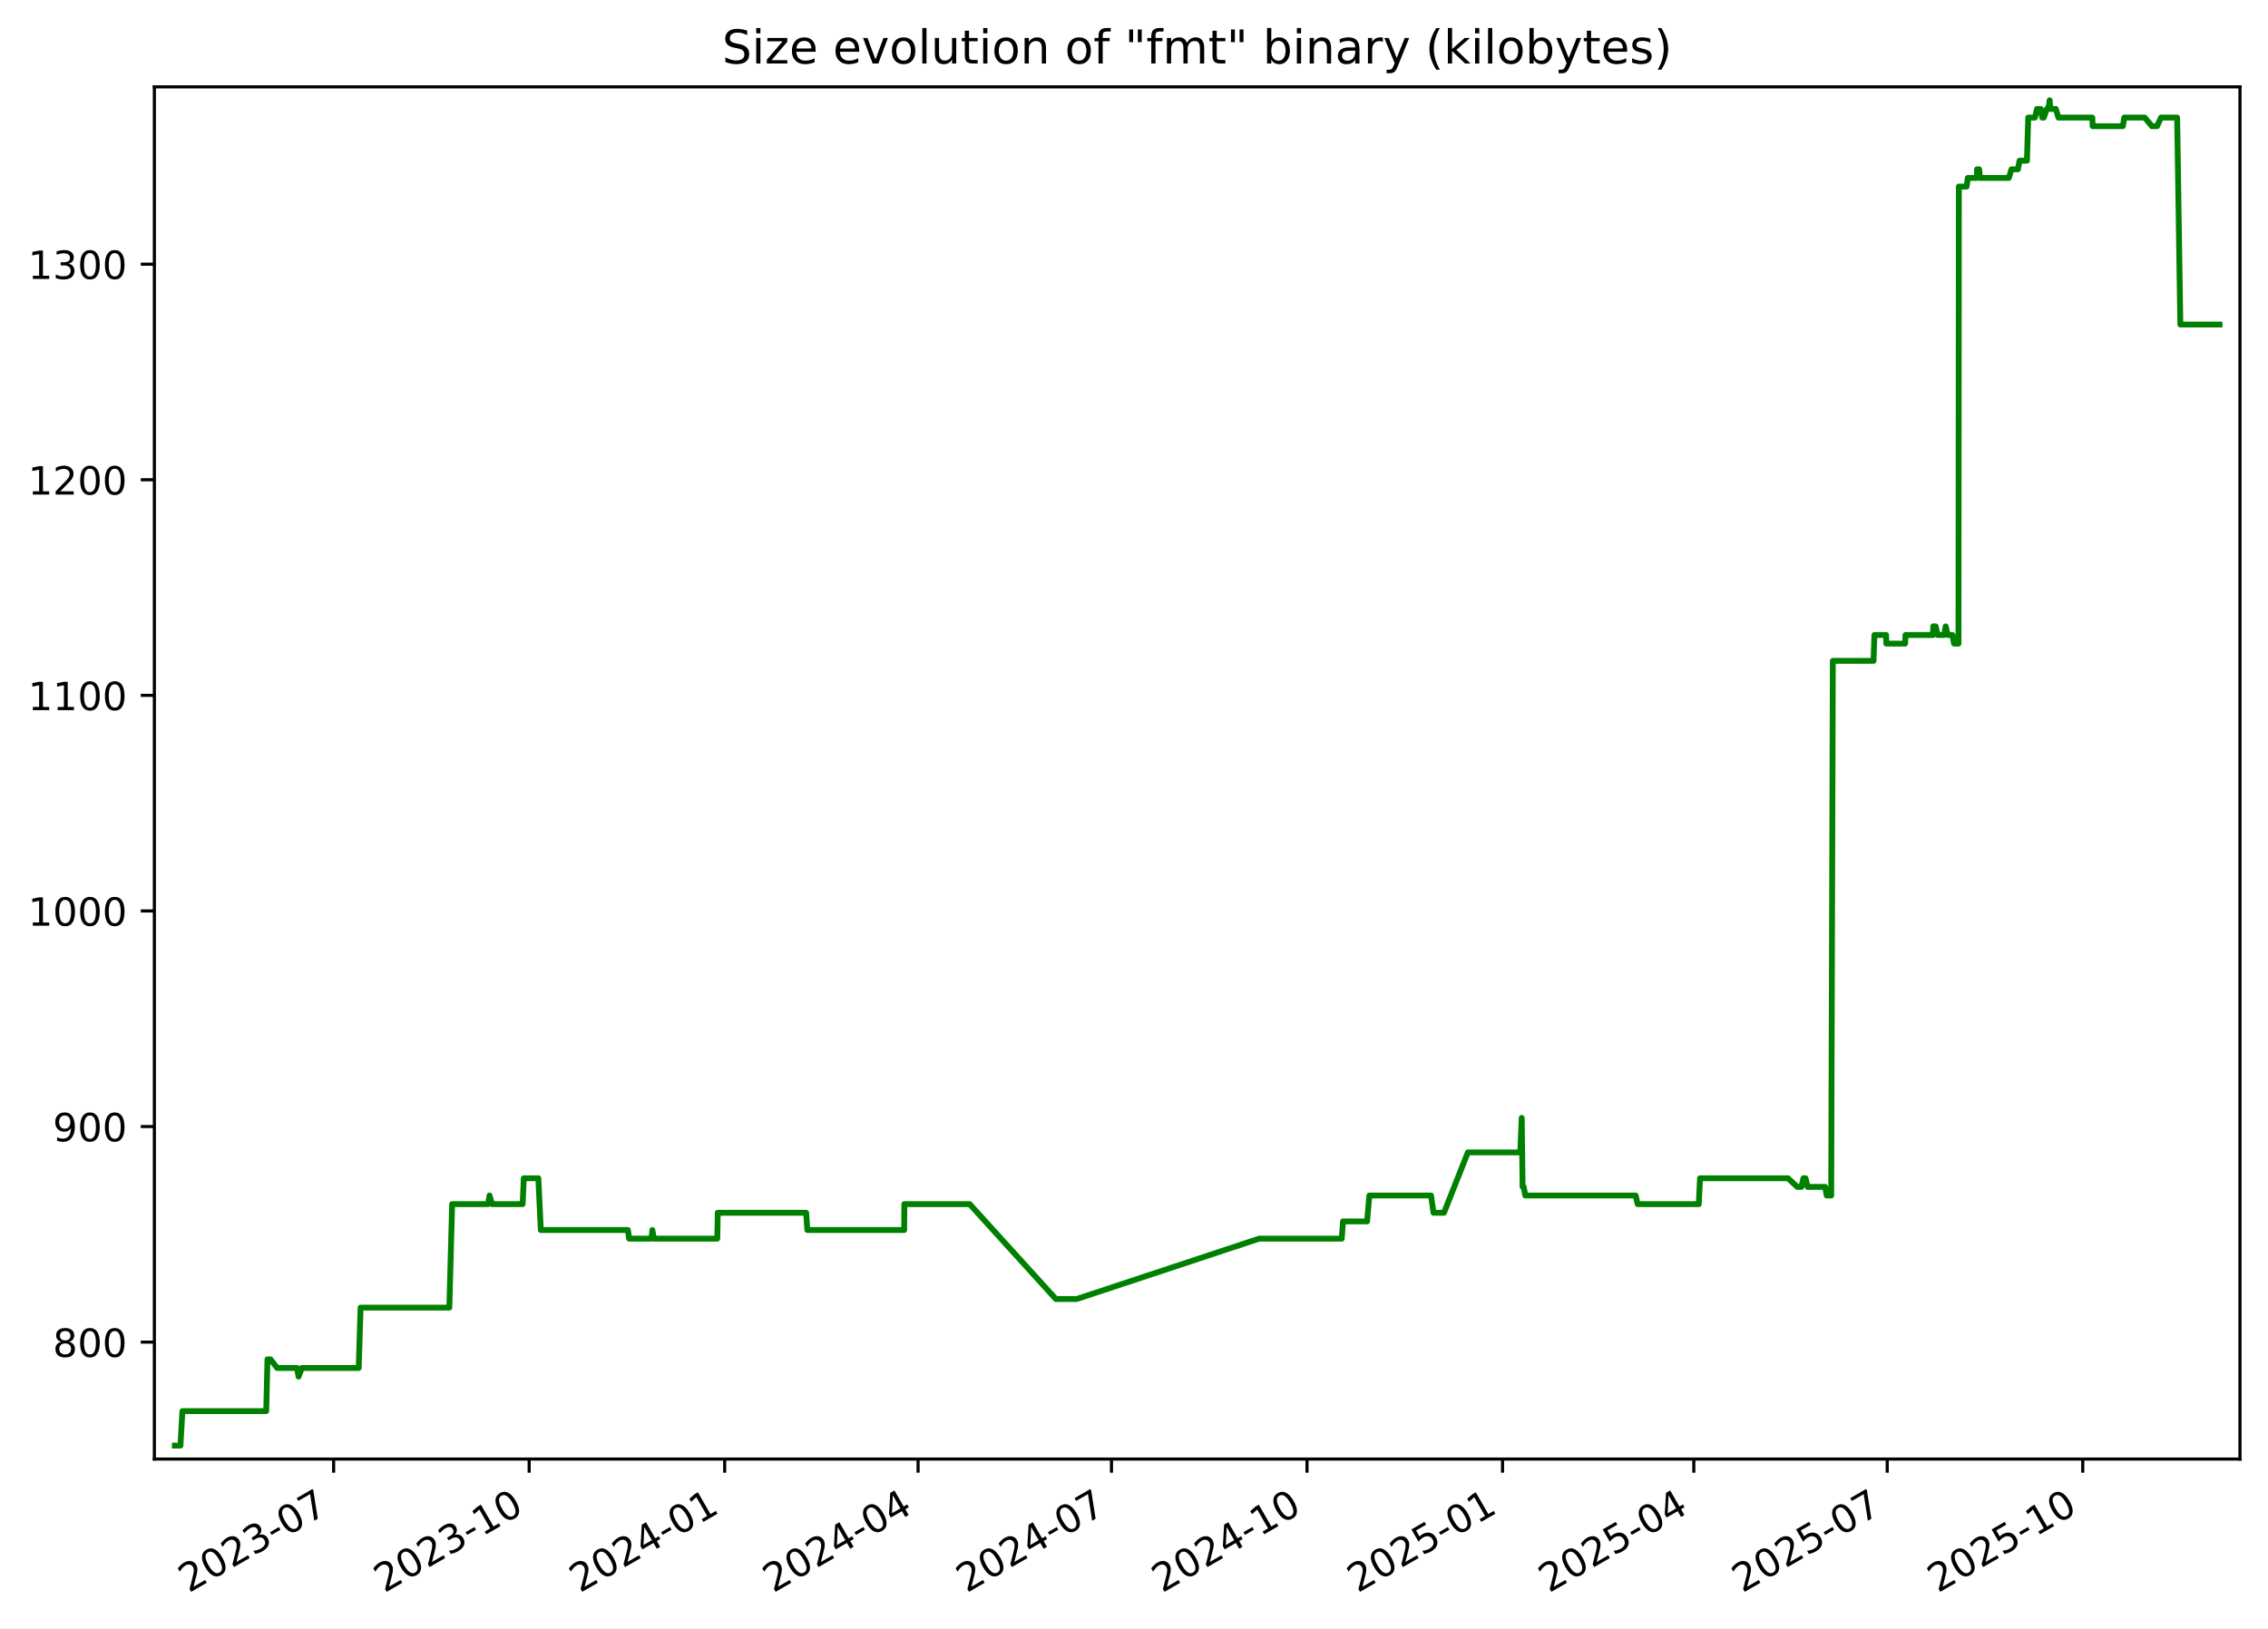
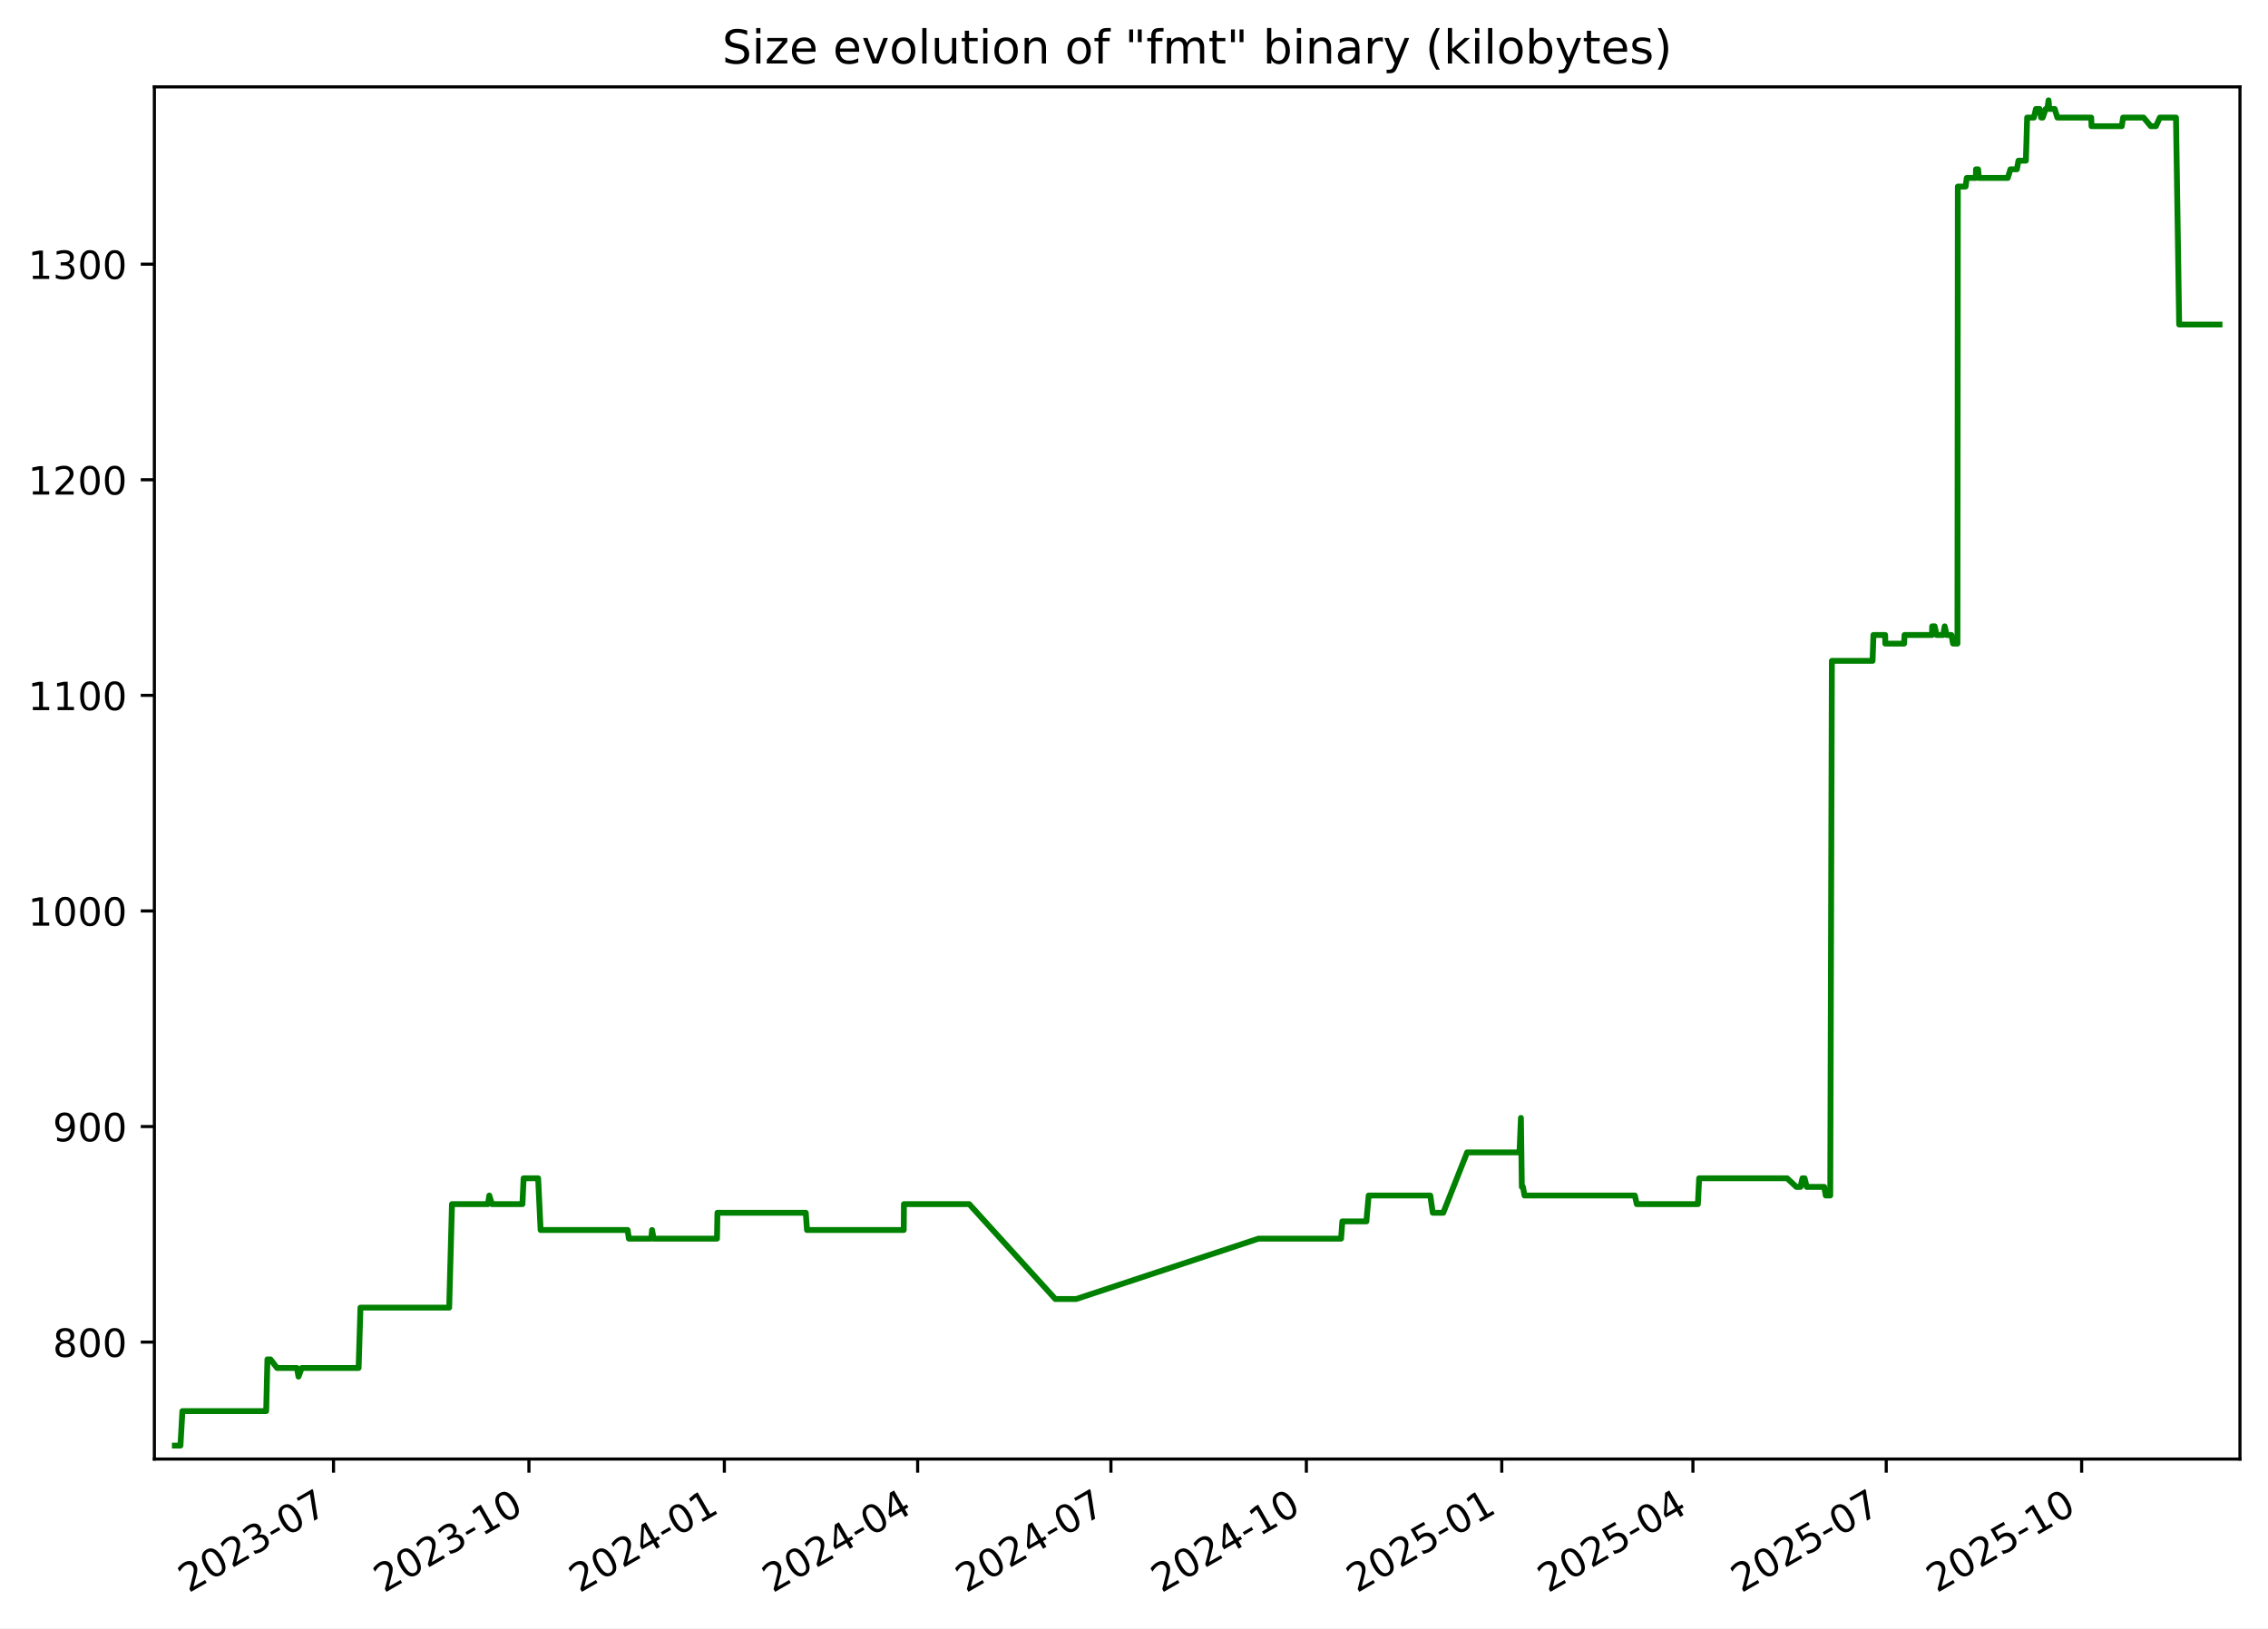
<svg xmlns="http://www.w3.org/2000/svg" xmlns:xlink="http://www.w3.org/1999/xlink" width="582.53pt" height="418.303pt" viewBox="0 0 582.53 418.303" version="1.1">
  <defs>
    <style type="text/css">*{stroke-linejoin: round; stroke-linecap: butt}</style>
  </defs>
  <g id="figure_1">
    <g id="patch_1">
      <path d="M -0 418.303  L 582.53 418.303  L 582.53 0  L -0 0  z " style="fill: #ffffff" />
    </g>
    <g id="axes_1">
      <g id="patch_2">
        <path d="M 39.65 374.83  L 575.33 374.83  L 575.33 22.318  L 39.65 22.318  z " style="fill: #ffffff" />
      </g>
      <g id="matplotlib.axis_1">
        <g id="xtick_1">
          <g id="line2d_1">
            <defs>
-               <path id="m76360d28f9" d="M 0 0  L 0 3.5  " style="stroke: #000000; stroke-width: 0.8" />
+               <path id="m3a52ac3169" d="M 0 0  L 0 3.5  " style="stroke: #000000; stroke-width: 0.8" />
            </defs>
            <g>
-               <use xlink:href="#m76360d28f9" x="85.69" y="374.83" style="stroke: #000000; stroke-width: 0.8" />
+               <use xlink:href="#m3a52ac3169" x="85.666" y="374.83" style="stroke: #000000; stroke-width: 0.8" />
            </g>
          </g>
          <g id="text_1">
-             <g transform="translate(48.46524 409.302) rotate(-30) scale(0.1 -0.1)">
+             <g transform="translate(48.4416 409.302) rotate(-30) scale(0.1 -0.1)">
              <defs>
                <path id="DejaVuSans-32" d="M 1228 531  L 3431 531  L 3431 0  L 469 0  L 469 531  Q 828 903 1448 1529  Q 2069 2156 2228 2338  Q 2531 2678 2651 2914  Q 2772 3150 2772 3378  Q 2772 3750 2511 3984  Q 2250 4219 1831 4219  Q 1534 4219 1204 4116  Q 875 4013 500 3803  L 500 4441  Q 881 4594 1212 4672  Q 1544 4750 1819 4750  Q 2544 4750 2975 4387  Q 3406 4025 3406 3419  Q 3406 3131 3298 2873  Q 3191 2616 2906 2266  Q 2828 2175 2409 1742  Q 1991 1309 1228 531  z " transform="scale(0.015625)" />
                <path id="DejaVuSans-30" d="M 2034 4250  Q 1547 4250 1301 3770  Q 1056 3291 1056 2328  Q 1056 1369 1301 889  Q 1547 409 2034 409  Q 2525 409 2770 889  Q 3016 1369 3016 2328  Q 3016 3291 2770 3770  Q 2525 4250 2034 4250  z M 2034 4750  Q 2819 4750 3233 4129  Q 3647 3509 3647 2328  Q 3647 1150 3233 529  Q 2819 -91 2034 -91  Q 1250 -91 836 529  Q 422 1150 422 2328  Q 422 3509 836 4129  Q 1250 4750 2034 4750  z " transform="scale(0.015625)" />
                <path id="DejaVuSans-33" d="M 2597 2516  Q 3050 2419 3304 2112  Q 3559 1806 3559 1356  Q 3559 666 3084 287  Q 2609 -91 1734 -91  Q 1441 -91 1130 -33  Q 819 25 488 141  L 488 750  Q 750 597 1062 519  Q 1375 441 1716 441  Q 2309 441 2620 675  Q 2931 909 2931 1356  Q 2931 1769 2642 2001  Q 2353 2234 1838 2234  L 1294 2234  L 1294 2753  L 1863 2753  Q 2328 2753 2575 2939  Q 2822 3125 2822 3475  Q 2822 3834 2567 4026  Q 2313 4219 1838 4219  Q 1578 4219 1281 4162  Q 984 4106 628 3988  L 628 4550  Q 988 4650 1302 4700  Q 1616 4750 1894 4750  Q 2613 4750 3031 4423  Q 3450 4097 3450 3541  Q 3450 3153 3228 2886  Q 3006 2619 2597 2516  z " transform="scale(0.015625)" />
                <path id="DejaVuSans-2d" d="M 313 2009  L 1997 2009  L 1997 1497  L 313 1497  L 313 2009  z " transform="scale(0.015625)" />
                <path id="DejaVuSans-37" d="M 525 4666  L 3525 4666  L 3525 4397  L 1831 0  L 1172 0  L 2766 4134  L 525 4134  L 525 4666  z " transform="scale(0.015625)" />
              </defs>
              <use xlink:href="#DejaVuSans-32" />
              <use xlink:href="#DejaVuSans-30" x="63.623" />
              <use xlink:href="#DejaVuSans-32" x="127.246" />
              <use xlink:href="#DejaVuSans-33" x="190.869" />
              <use xlink:href="#DejaVuSans-2d" x="254.492" />
              <use xlink:href="#DejaVuSans-30" x="290.576" />
              <use xlink:href="#DejaVuSans-37" x="354.199" />
            </g>
          </g>
        </g>
        <g id="xtick_2">
          <g id="line2d_2">
            <g>
-               <use xlink:href="#m76360d28f9" x="135.911" y="374.83" style="stroke: #000000; stroke-width: 0.8" />
+               <use xlink:href="#m3a52ac3169" x="135.858" y="374.83" style="stroke: #000000; stroke-width: 0.8" />
            </g>
          </g>
          <g id="text_2">
-             <g transform="translate(98.68599 409.302) rotate(-30) scale(0.1 -0.1)">
+             <g transform="translate(98.63323 409.302) rotate(-30) scale(0.1 -0.1)">
              <defs>
                <path id="DejaVuSans-31" d="M 794 531  L 1825 531  L 1825 4091  L 703 3866  L 703 4441  L 1819 4666  L 2450 4666  L 2450 531  L 3481 531  L 3481 0  L 794 0  L 794 531  z " transform="scale(0.015625)" />
              </defs>
              <use xlink:href="#DejaVuSans-32" />
              <use xlink:href="#DejaVuSans-30" x="63.623" />
              <use xlink:href="#DejaVuSans-32" x="127.246" />
              <use xlink:href="#DejaVuSans-33" x="190.869" />
              <use xlink:href="#DejaVuSans-2d" x="254.492" />
              <use xlink:href="#DejaVuSans-31" x="290.576" />
              <use xlink:href="#DejaVuSans-30" x="354.199" />
            </g>
          </g>
        </g>
        <g id="xtick_3">
          <g id="line2d_3">
            <g>
-               <use xlink:href="#m76360d28f9" x="186.132" y="374.83" style="stroke: #000000; stroke-width: 0.8" />
+               <use xlink:href="#m3a52ac3169" x="186.05" y="374.83" style="stroke: #000000; stroke-width: 0.8" />
            </g>
          </g>
          <g id="text_3">
-             <g transform="translate(148.9067 409.302) rotate(-30) scale(0.1 -0.1)">
+             <g transform="translate(148.8249 409.302) rotate(-30) scale(0.1 -0.1)">
              <defs>
                <path id="DejaVuSans-34" d="M 2419 4116  L 825 1625  L 2419 1625  L 2419 4116  z M 2253 4666  L 3047 4666  L 3047 1625  L 3713 1625  L 3713 1100  L 3047 1100  L 3047 0  L 2419 0  L 2419 1100  L 313 1100  L 313 1709  L 2253 4666  z " transform="scale(0.015625)" />
              </defs>
              <use xlink:href="#DejaVuSans-32" />
              <use xlink:href="#DejaVuSans-30" x="63.623" />
              <use xlink:href="#DejaVuSans-32" x="127.246" />
              <use xlink:href="#DejaVuSans-34" x="190.869" />
              <use xlink:href="#DejaVuSans-2d" x="254.492" />
              <use xlink:href="#DejaVuSans-30" x="290.576" />
              <use xlink:href="#DejaVuSans-31" x="354.199" />
            </g>
          </g>
        </g>
        <g id="xtick_4">
          <g id="line2d_4">
            <g>
-               <use xlink:href="#m76360d28f9" x="235.806" y="374.83" style="stroke: #000000; stroke-width: 0.8" />
+               <use xlink:href="#m3a52ac3169" x="235.696" y="374.83" style="stroke: #000000; stroke-width: 0.8" />
            </g>
          </g>
          <g id="text_4">
-             <g transform="translate(198.5816 409.302) rotate(-30) scale(0.1 -0.1)">
+             <g transform="translate(198.4709 409.302) rotate(-30) scale(0.1 -0.1)">
              <use xlink:href="#DejaVuSans-32" />
              <use xlink:href="#DejaVuSans-30" x="63.623" />
              <use xlink:href="#DejaVuSans-32" x="127.246" />
              <use xlink:href="#DejaVuSans-34" x="190.869" />
              <use xlink:href="#DejaVuSans-2d" x="254.492" />
              <use xlink:href="#DejaVuSans-30" x="290.576" />
              <use xlink:href="#DejaVuSans-34" x="354.199" />
            </g>
          </g>
        </g>
        <g id="xtick_5">
          <g id="line2d_5">
            <g>
-               <use xlink:href="#m76360d28f9" x="285.481" y="374.83" style="stroke: #000000; stroke-width: 0.8" />
+               <use xlink:href="#m3a52ac3169" x="285.342" y="374.83" style="stroke: #000000; stroke-width: 0.8" />
            </g>
          </g>
          <g id="text_5">
-             <g transform="translate(248.2565 409.302) rotate(-30) scale(0.1 -0.1)">
+             <g transform="translate(248.117 409.302) rotate(-30) scale(0.1 -0.1)">
              <use xlink:href="#DejaVuSans-32" />
              <use xlink:href="#DejaVuSans-30" x="63.623" />
              <use xlink:href="#DejaVuSans-32" x="127.246" />
              <use xlink:href="#DejaVuSans-34" x="190.869" />
              <use xlink:href="#DejaVuSans-2d" x="254.492" />
              <use xlink:href="#DejaVuSans-30" x="290.576" />
              <use xlink:href="#DejaVuSans-37" x="354.199" />
            </g>
          </g>
        </g>
        <g id="xtick_6">
          <g id="line2d_6">
            <g>
-               <use xlink:href="#m76360d28f9" x="335.702" y="374.83" style="stroke: #000000; stroke-width: 0.8" />
+               <use xlink:href="#m3a52ac3169" x="335.533" y="374.83" style="stroke: #000000; stroke-width: 0.8" />
            </g>
          </g>
          <g id="text_6">
-             <g transform="translate(298.4772 409.302) rotate(-30) scale(0.1 -0.1)">
+             <g transform="translate(298.3087 409.302) rotate(-30) scale(0.1 -0.1)">
              <use xlink:href="#DejaVuSans-32" />
              <use xlink:href="#DejaVuSans-30" x="63.623" />
              <use xlink:href="#DejaVuSans-32" x="127.246" />
              <use xlink:href="#DejaVuSans-34" x="190.869" />
              <use xlink:href="#DejaVuSans-2d" x="254.492" />
              <use xlink:href="#DejaVuSans-31" x="290.576" />
              <use xlink:href="#DejaVuSans-30" x="354.199" />
            </g>
          </g>
        </g>
        <g id="xtick_7">
          <g id="line2d_7">
            <g>
-               <use xlink:href="#m76360d28f9" x="385.923" y="374.83" style="stroke: #000000; stroke-width: 0.8" />
+               <use xlink:href="#m3a52ac3169" x="385.725" y="374.83" style="stroke: #000000; stroke-width: 0.8" />
            </g>
          </g>
          <g id="text_7">
-             <g transform="translate(348.698 409.302) rotate(-30) scale(0.1 -0.1)">
+             <g transform="translate(348.5003 409.302) rotate(-30) scale(0.1 -0.1)">
              <defs>
                <path id="DejaVuSans-35" d="M 691 4666  L 3169 4666  L 3169 4134  L 1269 4134  L 1269 2991  Q 1406 3038 1543 3061  Q 1681 3084 1819 3084  Q 2600 3084 3056 2656  Q 3513 2228 3513 1497  Q 3513 744 3044 326  Q 2575 -91 1722 -91  Q 1428 -91 1123 -41  Q 819 9 494 109  L 494 744  Q 775 591 1075 516  Q 1375 441 1709 441  Q 2250 441 2565 725  Q 2881 1009 2881 1497  Q 2881 1984 2565 2268  Q 2250 2553 1709 2553  Q 1456 2553 1204 2497  Q 953 2441 691 2322  L 691 4666  z " transform="scale(0.015625)" />
              </defs>
              <use xlink:href="#DejaVuSans-32" />
              <use xlink:href="#DejaVuSans-30" x="63.623" />
              <use xlink:href="#DejaVuSans-32" x="127.246" />
              <use xlink:href="#DejaVuSans-35" x="190.869" />
              <use xlink:href="#DejaVuSans-2d" x="254.492" />
              <use xlink:href="#DejaVuSans-30" x="290.576" />
              <use xlink:href="#DejaVuSans-31" x="354.199" />
            </g>
          </g>
        </g>
        <g id="xtick_8">
          <g id="line2d_8">
            <g>
-               <use xlink:href="#m76360d28f9" x="435.052" y="374.83" style="stroke: #000000; stroke-width: 0.8" />
+               <use xlink:href="#m3a52ac3169" x="434.826" y="374.83" style="stroke: #000000; stroke-width: 0.8" />
            </g>
          </g>
          <g id="text_8">
-             <g transform="translate(397.827 409.302) rotate(-30) scale(0.1 -0.1)">
+             <g transform="translate(397.6008 409.302) rotate(-30) scale(0.1 -0.1)">
              <use xlink:href="#DejaVuSans-32" />
              <use xlink:href="#DejaVuSans-30" x="63.623" />
              <use xlink:href="#DejaVuSans-32" x="127.246" />
              <use xlink:href="#DejaVuSans-35" x="190.869" />
              <use xlink:href="#DejaVuSans-2d" x="254.492" />
              <use xlink:href="#DejaVuSans-30" x="290.576" />
              <use xlink:href="#DejaVuSans-34" x="354.199" />
            </g>
          </g>
        </g>
        <g id="xtick_9">
          <g id="line2d_9">
            <g>
-               <use xlink:href="#m76360d28f9" x="484.727" y="374.83" style="stroke: #000000; stroke-width: 0.8" />
+               <use xlink:href="#m3a52ac3169" x="484.472" y="374.83" style="stroke: #000000; stroke-width: 0.8" />
            </g>
          </g>
          <g id="text_9">
-             <g transform="translate(447.5019 409.302) rotate(-30) scale(0.1 -0.1)">
+             <g transform="translate(447.2469 409.302) rotate(-30) scale(0.1 -0.1)">
              <use xlink:href="#DejaVuSans-32" />
              <use xlink:href="#DejaVuSans-30" x="63.623" />
              <use xlink:href="#DejaVuSans-32" x="127.246" />
              <use xlink:href="#DejaVuSans-35" x="190.869" />
              <use xlink:href="#DejaVuSans-2d" x="254.492" />
              <use xlink:href="#DejaVuSans-30" x="290.576" />
              <use xlink:href="#DejaVuSans-37" x="354.199" />
            </g>
          </g>
        </g>
        <g id="xtick_10">
          <g id="line2d_10">
            <g>
-               <use xlink:href="#m76360d28f9" x="534.947" y="374.83" style="stroke: #000000; stroke-width: 0.8" />
+               <use xlink:href="#m3a52ac3169" x="534.663" y="374.83" style="stroke: #000000; stroke-width: 0.8" />
            </g>
          </g>
          <g id="text_10">
-             <g transform="translate(497.7226 409.302) rotate(-30) scale(0.1 -0.1)">
+             <g transform="translate(497.4385 409.302) rotate(-30) scale(0.1 -0.1)">
              <use xlink:href="#DejaVuSans-32" />
              <use xlink:href="#DejaVuSans-30" x="63.623" />
              <use xlink:href="#DejaVuSans-32" x="127.246" />
              <use xlink:href="#DejaVuSans-35" x="190.869" />
              <use xlink:href="#DejaVuSans-2d" x="254.492" />
              <use xlink:href="#DejaVuSans-31" x="290.576" />
              <use xlink:href="#DejaVuSans-30" x="354.199" />
            </g>
          </g>
        </g>
      </g>
      <g id="matplotlib.axis_2">
        <g id="ytick_1">
          <g id="line2d_11">
            <defs>
-               <path id="m1f434b6a04" d="M 0 0  L -3.5 0  " style="stroke: #000000; stroke-width: 0.8" />
+               <path id="m4d51eb6a0c" d="M 0 0  L -3.5 0  " style="stroke: #000000; stroke-width: 0.8" />
            </defs>
            <g>
-               <use xlink:href="#m1f434b6a04" x="39.65" y="344.79" style="stroke: #000000; stroke-width: 0.8" />
+               <use xlink:href="#m4d51eb6a0c" x="39.65" y="344.79" style="stroke: #000000; stroke-width: 0.8" />
            </g>
          </g>
          <g id="text_11">
            <g transform="translate(13.5625 348.5887) scale(0.1 -0.1)">
              <defs>
                <path id="DejaVuSans-38" d="M 2034 2216  Q 1584 2216 1326 1975  Q 1069 1734 1069 1313  Q 1069 891 1326 650  Q 1584 409 2034 409  Q 2484 409 2743 651  Q 3003 894 3003 1313  Q 3003 1734 2745 1975  Q 2488 2216 2034 2216  z M 1403 2484  Q 997 2584 770 2862  Q 544 3141 544 3541  Q 544 4100 942 4425  Q 1341 4750 2034 4750  Q 2731 4750 3128 4425  Q 3525 4100 3525 3541  Q 3525 3141 3298 2862  Q 3072 2584 2669 2484  Q 3125 2378 3379 2068  Q 3634 1759 3634 1313  Q 3634 634 3220 271  Q 2806 -91 2034 -91  Q 1263 -91 848 271  Q 434 634 434 1313  Q 434 1759 690 2068  Q 947 2378 1403 2484  z M 1172 3481  Q 1172 3119 1398 2916  Q 1625 2713 2034 2713  Q 2441 2713 2670 2916  Q 2900 3119 2900 3481  Q 2900 3844 2670 4047  Q 2441 4250 2034 4250  Q 1625 4250 1398 4047  Q 1172 3844 1172 3481  z " transform="scale(0.015625)" />
              </defs>
              <use xlink:href="#DejaVuSans-38" />
              <use xlink:href="#DejaVuSans-30" x="63.623" />
              <use xlink:href="#DejaVuSans-30" x="127.246" />
            </g>
          </g>
        </g>
        <g id="ytick_2">
          <g id="line2d_12">
            <g>
-               <use xlink:href="#m1f434b6a04" x="39.65" y="289.405" style="stroke: #000000; stroke-width: 0.8" />
+               <use xlink:href="#m4d51eb6a0c" x="39.65" y="289.405" style="stroke: #000000; stroke-width: 0.8" />
            </g>
          </g>
          <g id="text_12">
            <g transform="translate(13.5625 293.2041) scale(0.1 -0.1)">
              <defs>
                <path id="DejaVuSans-39" d="M 703 97  L 703 672  Q 941 559 1184 500  Q 1428 441 1663 441  Q 2288 441 2617 861  Q 2947 1281 2994 2138  Q 2813 1869 2534 1725  Q 2256 1581 1919 1581  Q 1219 1581 811 2004  Q 403 2428 403 3163  Q 403 3881 828 4315  Q 1253 4750 1959 4750  Q 2769 4750 3195 4129  Q 3622 3509 3622 2328  Q 3622 1225 3098 567  Q 2575 -91 1691 -91  Q 1453 -91 1209 -44  Q 966 3 703 97  z M 1959 2075  Q 2384 2075 2632 2365  Q 2881 2656 2881 3163  Q 2881 3666 2632 3958  Q 2384 4250 1959 4250  Q 1534 4250 1286 3958  Q 1038 3666 1038 3163  Q 1038 2656 1286 2365  Q 1534 2075 1959 2075  z " transform="scale(0.015625)" />
              </defs>
              <use xlink:href="#DejaVuSans-39" />
              <use xlink:href="#DejaVuSans-30" x="63.623" />
              <use xlink:href="#DejaVuSans-30" x="127.246" />
            </g>
          </g>
        </g>
        <g id="ytick_3">
          <g id="line2d_13">
            <g>
-               <use xlink:href="#m1f434b6a04" x="39.65" y="234.02" style="stroke: #000000; stroke-width: 0.8" />
+               <use xlink:href="#m4d51eb6a0c" x="39.65" y="234.02" style="stroke: #000000; stroke-width: 0.8" />
            </g>
          </g>
          <g id="text_13">
            <g transform="translate(7.2 237.8195) scale(0.1 -0.1)">
              <use xlink:href="#DejaVuSans-31" />
              <use xlink:href="#DejaVuSans-30" x="63.623" />
              <use xlink:href="#DejaVuSans-30" x="127.246" />
              <use xlink:href="#DejaVuSans-30" x="190.869" />
            </g>
          </g>
        </g>
        <g id="ytick_4">
          <g id="line2d_14">
            <g>
-               <use xlink:href="#m1f434b6a04" x="39.65" y="178.636" style="stroke: #000000; stroke-width: 0.8" />
+               <use xlink:href="#m4d51eb6a0c" x="39.65" y="178.636" style="stroke: #000000; stroke-width: 0.8" />
            </g>
          </g>
          <g id="text_14">
            <g transform="translate(7.2 182.4349) scale(0.1 -0.1)">
              <use xlink:href="#DejaVuSans-31" />
              <use xlink:href="#DejaVuSans-31" x="63.623" />
              <use xlink:href="#DejaVuSans-30" x="127.246" />
              <use xlink:href="#DejaVuSans-30" x="190.869" />
            </g>
          </g>
        </g>
        <g id="ytick_5">
          <g id="line2d_15">
            <g>
-               <use xlink:href="#m1f434b6a04" x="39.65" y="123.251" style="stroke: #000000; stroke-width: 0.8" />
+               <use xlink:href="#m4d51eb6a0c" x="39.65" y="123.251" style="stroke: #000000; stroke-width: 0.8" />
            </g>
          </g>
          <g id="text_15">
            <g transform="translate(7.2 127.0503) scale(0.1 -0.1)">
              <use xlink:href="#DejaVuSans-31" />
              <use xlink:href="#DejaVuSans-32" x="63.623" />
              <use xlink:href="#DejaVuSans-30" x="127.246" />
              <use xlink:href="#DejaVuSans-30" x="190.869" />
            </g>
          </g>
        </g>
        <g id="ytick_6">
          <g id="line2d_16">
            <g>
-               <use xlink:href="#m1f434b6a04" x="39.65" y="67.866" style="stroke: #000000; stroke-width: 0.8" />
+               <use xlink:href="#m4d51eb6a0c" x="39.65" y="67.866" style="stroke: #000000; stroke-width: 0.8" />
            </g>
          </g>
          <g id="text_16">
            <g transform="translate(7.2 71.66565) scale(0.1 -0.1)">
              <use xlink:href="#DejaVuSans-31" />
              <use xlink:href="#DejaVuSans-33" x="63.623" />
              <use xlink:href="#DejaVuSans-30" x="127.246" />
              <use xlink:href="#DejaVuSans-30" x="190.869" />
            </g>
          </g>
        </g>
      </g>
      <g id="line2d_17">
-         <path d="M 44.902 371.374  L 46.347 371.374  L 46.852 362.513  L 68.382 362.513  L 68.701 349.22  L 69.481 349.22  L 71.183 351.436  L 76.292 351.436  L 76.685 353.651  L 77.525 351.436  L 92.137 351.436  L 92.612 335.928  L 115.412 335.928  L 116.131 309.343  L 125.368 309.343  L 125.726 307.128  L 126.393 309.343  L 134.238 309.343  L 134.536 302.697  L 138.275 302.697  L 138.908 315.99  L 161.277 315.99  L 161.589 318.205  L 167.339 318.205  L 167.55 315.99  L 167.947 318.205  L 184.237 318.205  L 184.355 311.559  L 207.058 311.559  L 207.365 315.99  L 232.234 315.99  L 232.28 309.343  L 249.061 309.343  L 271.186 333.713  L 276.569 333.713  L 323.412 318.205  L 344.631 318.205  L 344.949 313.774  L 351.128 313.774  L 351.718 307.128  L 367.555 307.128  L 368.196 311.559  L 370.883 311.559  L 377.015 296.051  L 390.484 296.051  L 390.848 287.19  L 391.077 304.913  L 391.367 304.913  L 391.769 307.128  L 420.115 307.128  L 420.629 309.343  L 436.329 309.343  L 436.65 302.697  L 459.247 302.697  L 461.632 304.913  L 462.695 304.913  L 463.197 302.697  L 463.745 302.697  L 464.297 304.913  L 468.789 304.913  L 469.184 307.128  L 470.343 307.128  L 470.758 169.774  L 481.218 169.774  L 481.437 163.128  L 484.452 163.128  L 484.479 165.343  L 489.318 165.343  L 489.428 163.128  L 496.49 163.128  L 496.542 160.913  L 497.179 160.913  L 497.668 163.128  L 499.36 163.128  L 499.746 160.913  L 500.262 163.128  L 501.477 163.128  L 501.9 165.343  L 503.034 165.343  L 503.131 47.928  L 505.13 47.928  L 505.418 45.713  L 507.776 45.713  L 507.794 43.497  L 508.347 43.497  L 508.533 45.713  L 515.964 45.713  L 516.645 43.497  L 518.3 43.497  L 518.713 41.282  L 520.619 41.282  L 520.944 30.205  L 522.67 30.205  L 523.204 27.99  L 524.153 27.99  L 524.534 30.205  L 524.949 30.205  L 525.711 27.99  L 526.142 27.99  L 526.444 25.774  L 526.625 27.99  L 528.028 27.99  L 528.705 30.205  L 537.406 30.205  L 537.49 32.42  L 545.255 32.42  L 545.609 30.205  L 550.865 30.205  L 552.719 32.42  L 554.034 32.42  L 555.048 30.205  L 559.197 30.205  L 560.014 83.374  L 570.078 83.374  L 570.078 83.374  " clip-path="url(#pe944f01592)" style="fill: none; stroke: #008000; stroke-width: 1.5; stroke-linecap: square" />
+         <path d="M 44.902 371.374  L 46.346 371.374  L 46.851 362.513  L 68.368 362.513  L 68.688 349.22  L 69.467 349.22  L 71.168 351.436  L 76.273 351.436  L 76.666 353.651  L 77.506 351.436  L 92.109 351.436  L 92.584 335.928  L 115.371 335.928  L 116.09 309.343  L 125.322 309.343  L 125.679 307.128  L 126.346 309.343  L 134.187 309.343  L 134.484 302.697  L 138.221 302.697  L 138.853 315.99  L 161.21 315.99  L 161.522 318.205  L 167.268 318.205  L 167.479 315.99  L 167.876 318.205  L 184.156 318.205  L 184.274 311.559  L 206.964 311.559  L 207.27 315.99  L 232.126 315.99  L 232.171 309.343  L 248.943 309.343  L 271.054 333.713  L 276.434 333.713  L 323.25 318.205  L 344.457 318.205  L 344.775 313.774  L 350.95 313.774  L 351.54 307.128  L 367.368 307.128  L 368.008 311.559  L 370.695 311.559  L 376.822 296.051  L 390.284 296.051  L 390.647 287.19  L 390.876 304.913  L 391.166 304.913  L 391.568 307.128  L 419.898 307.128  L 420.411 309.343  L 436.102 309.343  L 436.423 302.697  L 459.006 302.697  L 461.39 304.913  L 462.453 304.913  L 462.955 302.697  L 463.502 302.697  L 464.054 304.913  L 468.544 304.913  L 468.939 307.128  L 470.097 307.128  L 470.511 169.774  L 480.965 169.774  L 481.184 163.128  L 484.197 163.128  L 484.224 165.343  L 489.061 165.343  L 489.17 163.128  L 496.229 163.128  L 496.28 160.913  L 496.917 160.913  L 497.406 163.128  L 499.097 163.128  L 499.482 160.913  L 499.998 163.128  L 501.213 163.128  L 501.636 165.343  L 502.768 165.343  L 502.866 47.928  L 504.863 47.928  L 505.151 45.713  L 507.508 45.713  L 507.526 43.497  L 508.078 43.497  L 508.265 45.713  L 515.691 45.713  L 516.371 43.497  L 518.026 43.497  L 518.439 41.282  L 520.344 41.282  L 520.668 30.205  L 522.393 30.205  L 522.927 27.99  L 523.875 27.99  L 524.256 30.205  L 524.671 30.205  L 525.433 27.99  L 525.863 27.99  L 526.165 25.774  L 526.346 27.99  L 527.748 27.99  L 528.425 30.205  L 537.121 30.205  L 537.205 32.42  L 544.965 32.42  L 545.319 30.205  L 550.571 30.205  L 552.424 32.42  L 553.739 32.42  L 554.752 30.205  L 558.899 30.205  L 559.715 83.374  L 570.078 83.374  L 570.078 83.374  " clip-path="url(#p18a9118e9b)" style="fill: none; stroke: #008000; stroke-width: 1.5; stroke-linecap: square" />
      </g>
      <g id="patch_3">
        <path d="M 39.65 374.83  L 39.65 22.318  " style="fill: none; stroke: #000000; stroke-width: 0.8; stroke-linejoin: miter; stroke-linecap: square" />
      </g>
      <g id="patch_4">
        <path d="M 575.33 374.83  L 575.33 22.318  " style="fill: none; stroke: #000000; stroke-width: 0.8; stroke-linejoin: miter; stroke-linecap: square" />
      </g>
      <g id="patch_5">
        <path d="M 39.65 374.83  L 575.33 374.83  " style="fill: none; stroke: #000000; stroke-width: 0.8; stroke-linejoin: miter; stroke-linecap: square" />
      </g>
      <g id="patch_6">
        <path d="M 39.65 22.318  L 575.33 22.318  " style="fill: none; stroke: #000000; stroke-width: 0.8; stroke-linejoin: miter; stroke-linecap: square" />
      </g>
      <g id="text_17">
        <g transform="translate(185.4856 16.31812) scale(0.12 -0.12)">
          <defs>
            <path id="DejaVuSans-53" d="M 3425 4513  L 3425 3897  Q 3066 4069 2747 4153  Q 2428 4238 2131 4238  Q 1616 4238 1336 4038  Q 1056 3838 1056 3469  Q 1056 3159 1242 3001  Q 1428 2844 1947 2747  L 2328 2669  Q 3034 2534 3370 2195  Q 3706 1856 3706 1288  Q 3706 609 3251 259  Q 2797 -91 1919 -91  Q 1588 -91 1214 -16  Q 841 59 441 206  L 441 856  Q 825 641 1194 531  Q 1563 422 1919 422  Q 2459 422 2753 634  Q 3047 847 3047 1241  Q 3047 1584 2836 1778  Q 2625 1972 2144 2069  L 1759 2144  Q 1053 2284 737 2584  Q 422 2884 422 3419  Q 422 4038 858 4394  Q 1294 4750 2059 4750  Q 2388 4750 2728 4690  Q 3069 4631 3425 4513  z " transform="scale(0.015625)" />
            <path id="DejaVuSans-69" d="M 603 3500  L 1178 3500  L 1178 0  L 603 0  L 603 3500  z M 603 4863  L 1178 4863  L 1178 4134  L 603 4134  L 603 4863  z " transform="scale(0.015625)" />
            <path id="DejaVuSans-7a" d="M 353 3500  L 3084 3500  L 3084 2975  L 922 459  L 3084 459  L 3084 0  L 275 0  L 275 525  L 2438 3041  L 353 3041  L 353 3500  z " transform="scale(0.015625)" />
            <path id="DejaVuSans-65" d="M 3597 1894  L 3597 1613  L 953 1613  Q 991 1019 1311 708  Q 1631 397 2203 397  Q 2534 397 2845 478  Q 3156 559 3463 722  L 3463 178  Q 3153 47 2828 -22  Q 2503 -91 2169 -91  Q 1331 -91 842 396  Q 353 884 353 1716  Q 353 2575 817 3079  Q 1281 3584 2069 3584  Q 2775 3584 3186 3129  Q 3597 2675 3597 1894  z M 3022 2063  Q 3016 2534 2758 2815  Q 2500 3097 2075 3097  Q 1594 3097 1305 2825  Q 1016 2553 972 2059  L 3022 2063  z " transform="scale(0.015625)" />
            <path id="DejaVuSans-20" transform="scale(0.015625)" />
            <path id="DejaVuSans-76" d="M 191 3500  L 800 3500  L 1894 563  L 2988 3500  L 3597 3500  L 2284 0  L 1503 0  L 191 3500  z " transform="scale(0.015625)" />
            <path id="DejaVuSans-6f" d="M 1959 3097  Q 1497 3097 1228 2736  Q 959 2375 959 1747  Q 959 1119 1226 758  Q 1494 397 1959 397  Q 2419 397 2687 759  Q 2956 1122 2956 1747  Q 2956 2369 2687 2733  Q 2419 3097 1959 3097  z M 1959 3584  Q 2709 3584 3137 3096  Q 3566 2609 3566 1747  Q 3566 888 3137 398  Q 2709 -91 1959 -91  Q 1206 -91 779 398  Q 353 888 353 1747  Q 353 2609 779 3096  Q 1206 3584 1959 3584  z " transform="scale(0.015625)" />
            <path id="DejaVuSans-6c" d="M 603 4863  L 1178 4863  L 1178 0  L 603 0  L 603 4863  z " transform="scale(0.015625)" />
            <path id="DejaVuSans-75" d="M 544 1381  L 544 3500  L 1119 3500  L 1119 1403  Q 1119 906 1312 657  Q 1506 409 1894 409  Q 2359 409 2629 706  Q 2900 1003 2900 1516  L 2900 3500  L 3475 3500  L 3475 0  L 2900 0  L 2900 538  Q 2691 219 2414 64  Q 2138 -91 1772 -91  Q 1169 -91 856 284  Q 544 659 544 1381  z M 1991 3584  L 1991 3584  z " transform="scale(0.015625)" />
            <path id="DejaVuSans-74" d="M 1172 4494  L 1172 3500  L 2356 3500  L 2356 3053  L 1172 3053  L 1172 1153  Q 1172 725 1289 603  Q 1406 481 1766 481  L 2356 481  L 2356 0  L 1766 0  Q 1100 0 847 248  Q 594 497 594 1153  L 594 3053  L 172 3053  L 172 3500  L 594 3500  L 594 4494  L 1172 4494  z " transform="scale(0.015625)" />
            <path id="DejaVuSans-6e" d="M 3513 2113  L 3513 0  L 2938 0  L 2938 2094  Q 2938 2591 2744 2837  Q 2550 3084 2163 3084  Q 1697 3084 1428 2787  Q 1159 2491 1159 1978  L 1159 0  L 581 0  L 581 3500  L 1159 3500  L 1159 2956  Q 1366 3272 1645 3428  Q 1925 3584 2291 3584  Q 2894 3584 3203 3211  Q 3513 2838 3513 2113  z " transform="scale(0.015625)" />
            <path id="DejaVuSans-66" d="M 2375 4863  L 2375 4384  L 1825 4384  Q 1516 4384 1395 4259  Q 1275 4134 1275 3809  L 1275 3500  L 2222 3500  L 2222 3053  L 1275 3053  L 1275 0  L 697 0  L 697 3053  L 147 3053  L 147 3500  L 697 3500  L 697 3744  Q 697 4328 969 4595  Q 1241 4863 1831 4863  L 2375 4863  z " transform="scale(0.015625)" />
            <path id="DejaVuSans-22" d="M 1147 4666  L 1147 2931  L 616 2931  L 616 4666  L 1147 4666  z M 2328 4666  L 2328 2931  L 1797 2931  L 1797 4666  L 2328 4666  z " transform="scale(0.015625)" />
            <path id="DejaVuSans-6d" d="M 3328 2828  Q 3544 3216 3844 3400  Q 4144 3584 4550 3584  Q 5097 3584 5394 3201  Q 5691 2819 5691 2113  L 5691 0  L 5113 0  L 5113 2094  Q 5113 2597 4934 2840  Q 4756 3084 4391 3084  Q 3944 3084 3684 2787  Q 3425 2491 3425 1978  L 3425 0  L 2847 0  L 2847 2094  Q 2847 2600 2669 2842  Q 2491 3084 2119 3084  Q 1678 3084 1418 2786  Q 1159 2488 1159 1978  L 1159 0  L 581 0  L 581 3500  L 1159 3500  L 1159 2956  Q 1356 3278 1631 3431  Q 1906 3584 2284 3584  Q 2666 3584 2933 3390  Q 3200 3197 3328 2828  z " transform="scale(0.015625)" />
            <path id="DejaVuSans-62" d="M 3116 1747  Q 3116 2381 2855 2742  Q 2594 3103 2138 3103  Q 1681 3103 1420 2742  Q 1159 2381 1159 1747  Q 1159 1113 1420 752  Q 1681 391 2138 391  Q 2594 391 2855 752  Q 3116 1113 3116 1747  z M 1159 2969  Q 1341 3281 1617 3432  Q 1894 3584 2278 3584  Q 2916 3584 3314 3078  Q 3713 2572 3713 1747  Q 3713 922 3314 415  Q 2916 -91 2278 -91  Q 1894 -91 1617 61  Q 1341 213 1159 525  L 1159 0  L 581 0  L 581 4863  L 1159 4863  L 1159 2969  z " transform="scale(0.015625)" />
            <path id="DejaVuSans-61" d="M 2194 1759  Q 1497 1759 1228 1600  Q 959 1441 959 1056  Q 959 750 1161 570  Q 1363 391 1709 391  Q 2188 391 2477 730  Q 2766 1069 2766 1631  L 2766 1759  L 2194 1759  z M 3341 1997  L 3341 0  L 2766 0  L 2766 531  Q 2569 213 2275 61  Q 1981 -91 1556 -91  Q 1019 -91 701 211  Q 384 513 384 1019  Q 384 1609 779 1909  Q 1175 2209 1959 2209  L 2766 2209  L 2766 2266  Q 2766 2663 2505 2880  Q 2244 3097 1772 3097  Q 1472 3097 1187 3025  Q 903 2953 641 2809  L 641 3341  Q 956 3463 1253 3523  Q 1550 3584 1831 3584  Q 2591 3584 2966 3190  Q 3341 2797 3341 1997  z " transform="scale(0.015625)" />
            <path id="DejaVuSans-72" d="M 2631 2963  Q 2534 3019 2420 3045  Q 2306 3072 2169 3072  Q 1681 3072 1420 2755  Q 1159 2438 1159 1844  L 1159 0  L 581 0  L 581 3500  L 1159 3500  L 1159 2956  Q 1341 3275 1631 3429  Q 1922 3584 2338 3584  Q 2397 3584 2469 3576  Q 2541 3569 2628 3553  L 2631 2963  z " transform="scale(0.015625)" />
            <path id="DejaVuSans-79" d="M 2059 -325  Q 1816 -950 1584 -1140  Q 1353 -1331 966 -1331  L 506 -1331  L 506 -850  L 844 -850  Q 1081 -850 1212 -737  Q 1344 -625 1503 -206  L 1606 56  L 191 3500  L 800 3500  L 1894 763  L 2988 3500  L 3597 3500  L 2059 -325  z " transform="scale(0.015625)" />
            <path id="DejaVuSans-28" d="M 1984 4856  Q 1566 4138 1362 3434  Q 1159 2731 1159 2009  Q 1159 1288 1364 580  Q 1569 -128 1984 -844  L 1484 -844  Q 1016 -109 783 600  Q 550 1309 550 2009  Q 550 2706 781 3412  Q 1013 4119 1484 4856  L 1984 4856  z " transform="scale(0.015625)" />
            <path id="DejaVuSans-6b" d="M 581 4863  L 1159 4863  L 1159 1991  L 2875 3500  L 3609 3500  L 1753 1863  L 3688 0  L 2938 0  L 1159 1709  L 1159 0  L 581 0  L 581 4863  z " transform="scale(0.015625)" />
            <path id="DejaVuSans-73" d="M 2834 3397  L 2834 2853  Q 2591 2978 2328 3040  Q 2066 3103 1784 3103  Q 1356 3103 1142 2972  Q 928 2841 928 2578  Q 928 2378 1081 2264  Q 1234 2150 1697 2047  L 1894 2003  Q 2506 1872 2764 1633  Q 3022 1394 3022 966  Q 3022 478 2636 193  Q 2250 -91 1575 -91  Q 1294 -91 989 -36  Q 684 19 347 128  L 347 722  Q 666 556 975 473  Q 1284 391 1588 391  Q 1994 391 2212 530  Q 2431 669 2431 922  Q 2431 1156 2273 1281  Q 2116 1406 1581 1522  L 1381 1569  Q 847 1681 609 1914  Q 372 2147 372 2553  Q 372 3047 722 3315  Q 1072 3584 1716 3584  Q 2034 3584 2315 3537  Q 2597 3491 2834 3397  z " transform="scale(0.015625)" />
            <path id="DejaVuSans-29" d="M 513 4856  L 1013 4856  Q 1481 4119 1714 3412  Q 1947 2706 1947 2009  Q 1947 1309 1714 600  Q 1481 -109 1013 -844  L 513 -844  Q 928 -128 1133 580  Q 1338 1288 1338 2009  Q 1338 2731 1133 3434  Q 928 4138 513 4856  z " transform="scale(0.015625)" />
          </defs>
          <use xlink:href="#DejaVuSans-53" />
          <use xlink:href="#DejaVuSans-69" x="63.477" />
          <use xlink:href="#DejaVuSans-7a" x="91.26" />
          <use xlink:href="#DejaVuSans-65" x="143.75" />
          <use xlink:href="#DejaVuSans-20" x="205.273" />
          <use xlink:href="#DejaVuSans-65" x="237.061" />
          <use xlink:href="#DejaVuSans-76" x="298.584" />
          <use xlink:href="#DejaVuSans-6f" x="357.764" />
          <use xlink:href="#DejaVuSans-6c" x="418.945" />
          <use xlink:href="#DejaVuSans-75" x="446.729" />
          <use xlink:href="#DejaVuSans-74" x="510.107" />
          <use xlink:href="#DejaVuSans-69" x="549.316" />
          <use xlink:href="#DejaVuSans-6f" x="577.1" />
          <use xlink:href="#DejaVuSans-6e" x="638.281" />
          <use xlink:href="#DejaVuSans-20" x="701.66" />
          <use xlink:href="#DejaVuSans-6f" x="733.447" />
          <use xlink:href="#DejaVuSans-66" x="794.629" />
          <use xlink:href="#DejaVuSans-20" x="829.834" />
          <use xlink:href="#DejaVuSans-22" x="861.621" />
          <use xlink:href="#DejaVuSans-66" x="907.617" />
          <use xlink:href="#DejaVuSans-6d" x="942.822" />
          <use xlink:href="#DejaVuSans-74" x="1040.234" />
          <use xlink:href="#DejaVuSans-22" x="1079.443" />
          <use xlink:href="#DejaVuSans-20" x="1125.439" />
          <use xlink:href="#DejaVuSans-62" x="1157.227" />
          <use xlink:href="#DejaVuSans-69" x="1220.703" />
          <use xlink:href="#DejaVuSans-6e" x="1248.486" />
          <use xlink:href="#DejaVuSans-61" x="1311.865" />
          <use xlink:href="#DejaVuSans-72" x="1373.145" />
          <use xlink:href="#DejaVuSans-79" x="1414.258" />
          <use xlink:href="#DejaVuSans-20" x="1473.438" />
          <use xlink:href="#DejaVuSans-28" x="1505.225" />
          <use xlink:href="#DejaVuSans-6b" x="1544.238" />
          <use xlink:href="#DejaVuSans-69" x="1602.148" />
          <use xlink:href="#DejaVuSans-6c" x="1629.932" />
          <use xlink:href="#DejaVuSans-6f" x="1657.715" />
          <use xlink:href="#DejaVuSans-62" x="1718.896" />
          <use xlink:href="#DejaVuSans-79" x="1782.373" />
          <use xlink:href="#DejaVuSans-74" x="1841.553" />
          <use xlink:href="#DejaVuSans-65" x="1880.762" />
          <use xlink:href="#DejaVuSans-73" x="1942.285" />
          <use xlink:href="#DejaVuSans-29" x="1994.385" />
        </g>
      </g>
    </g>
  </g>
  <defs>
-     <clipPath id="pe944f01592">
+     <clipPath id="p18a9118e9b">
      <rect x="39.65" y="22.318" width="535.68" height="352.512" />
    </clipPath>
  </defs>
</svg>
